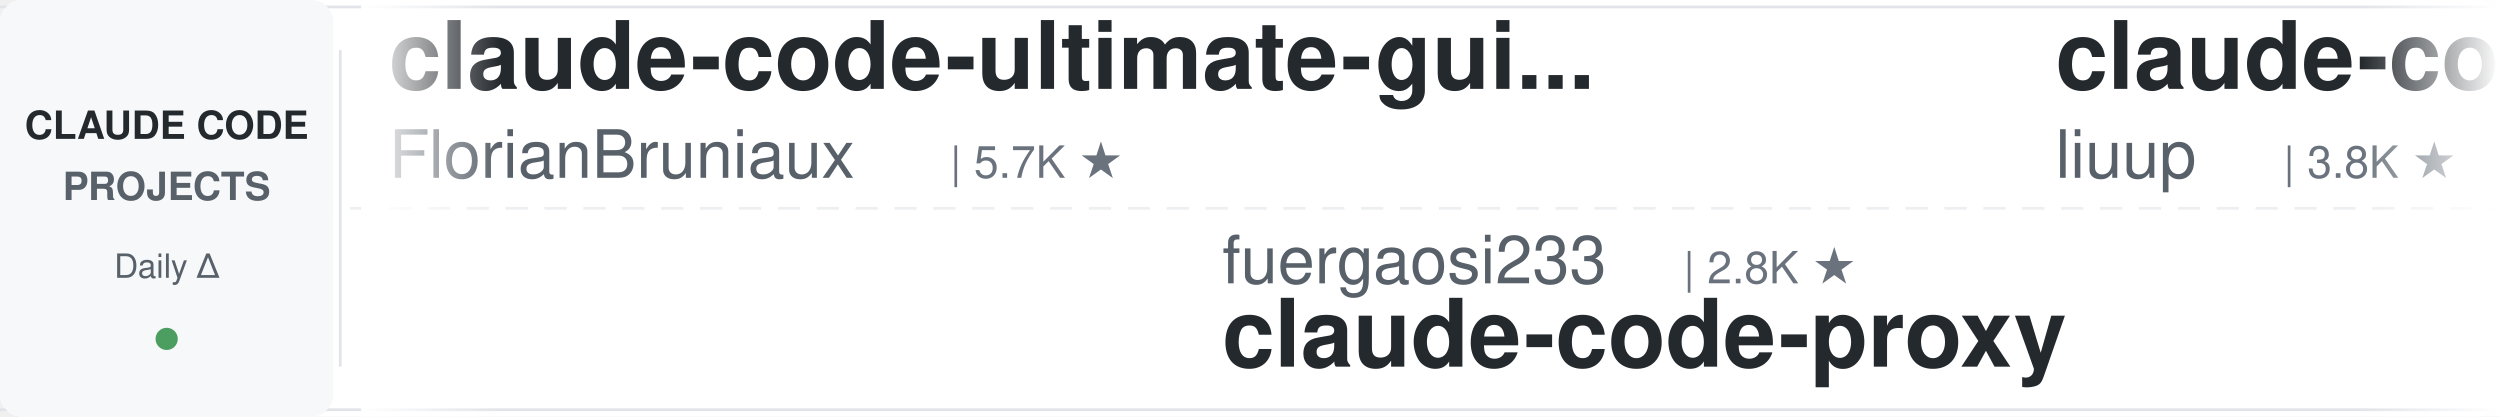
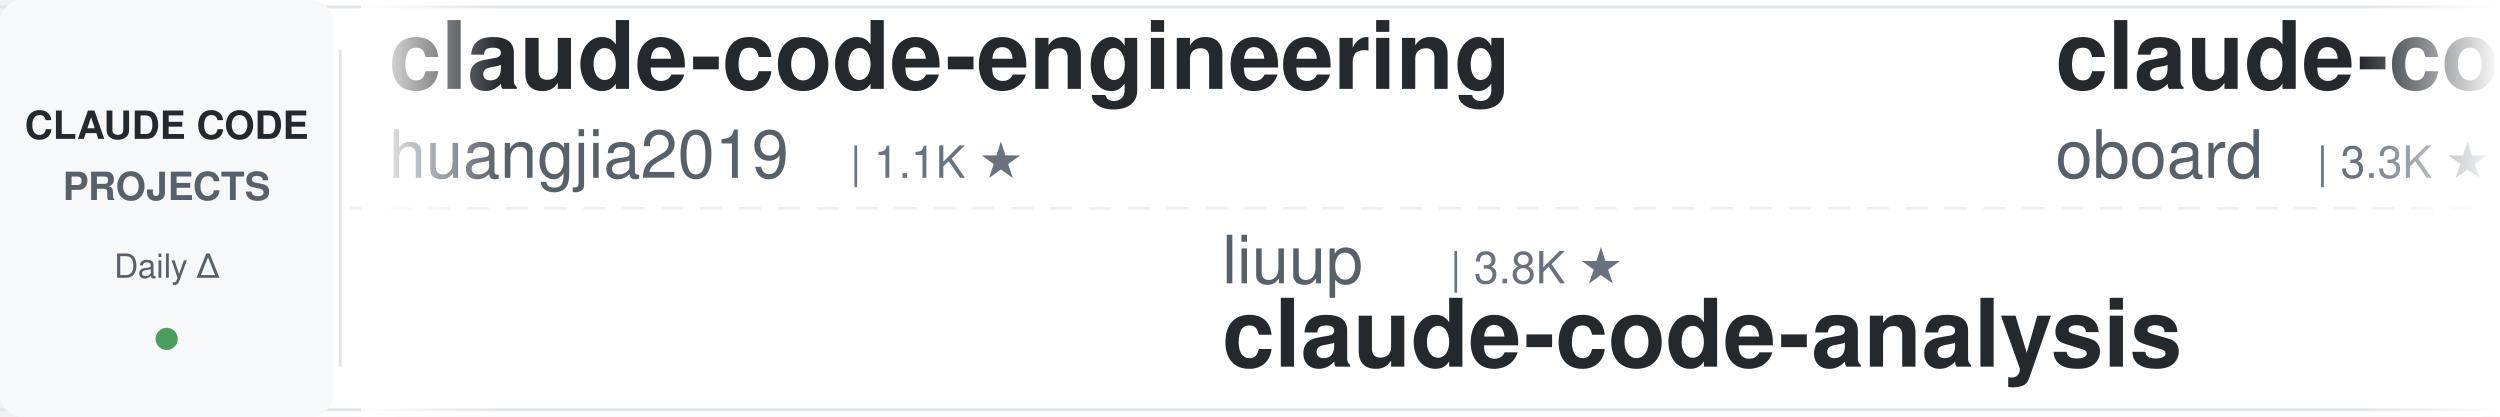
<svg xmlns="http://www.w3.org/2000/svg" width="900" height="150">
  <defs>
    <linearGradient id="leftFade" x1="0%" y1="0%" x2="100%" y2="0%">
      <stop offset="0%" style="stop-color:#ffffff;stop-opacity:1" />
      <stop offset="100%" style="stop-color:#ffffff;stop-opacity:0" />
    </linearGradient>
    <linearGradient id="rightFade" x1="0%" y1="0%" x2="100%" y2="0%">
      <stop offset="0%" style="stop-color:#ffffff;stop-opacity:0" />
      <stop offset="100%" style="stop-color:#ffffff;stop-opacity:1" />
    </linearGradient>
  </defs>
  <rect width="900" height="150" fill="#ffffff" rx="8" />
  <rect x="0" y="2" width="900" height="1" fill="#e1e4e8" />
  <rect x="0" y="147" width="900" height="1" fill="#e1e4e8" />
  <line x1="0" y1="75" x2="900" y2="75" stroke="#e1e4e8" stroke-width="1" stroke-dasharray="8 6" opacity="0.6" />
  <rect x="0" y="0" width="120" height="150" fill="#f6f8fa" rx="8" />
  <text x="60" y="50" font-family="-apple-system, BlinkMacSystemFont, 'Segoe UI', Helvetica, Arial, sans-serif" font-size="14" font-weight="600" fill="#24292e" text-anchor="middle">CLAUDE CODE</text>
  <text x="60" y="72" font-family="-apple-system, BlinkMacSystemFont, 'Segoe UI', Helvetica, Arial, sans-serif" font-size="14" font-weight="600" fill="#586069" text-anchor="middle">PROJECTS</text>
  <text x="60" y="100" font-family="-apple-system, BlinkMacSystemFont, 'Segoe UI', Helvetica, Arial, sans-serif" font-size="12" font-weight="500" fill="#586069" text-anchor="middle">Daily Δ</text>
  <circle cx="60" cy="122" r="4" fill="#22863a" opacity="0.8" />
  <rect x="122" y="18" width="1" height="114" fill="#e1e4e8" />
  <clipPath id="tickerClip">
    <rect x="130" y="0" width="770" height="150" />
  </clipPath>
  <g clip-path="url(#tickerClip)">
    <g id="tickerItems">
      <animateTransform attributeName="transform" attributeType="XML" type="translate" from="0 0" to="-3000 0" dur="54s" repeatCount="indefinite" />
      <g transform="translate(0, 0)">
+         <text x="140" y="32" font-family="-apple-system, BlinkMacSystemFont, 'Segoe UI', Helvetica, Arial, sans-serif" font-size="34" font-weight="600" fill="#24292e">claude-code-engineering</text>
+         <text x="140" y="64" font-family="-apple-system, BlinkMacSystemFont, 'Segoe UI', Helvetica, Arial, sans-serif" font-size="24" font-weight="400" fill="#586069">huangjia2019</text>
+         <text x="306" y="64" font-family="-apple-system, BlinkMacSystemFont, 'Segoe UI', Helvetica, Arial, sans-serif" font-size="16" font-weight="500" fill="#6a737d">| 1.1K ★</text>
+       </g>
+       <g transform="translate(300, 0)">
+         <text x="140" y="102" font-family="-apple-system, BlinkMacSystemFont, 'Segoe UI', Helvetica, Arial, sans-serif" font-size="24" font-weight="400" fill="#586069">liuup</text>
+         <text x="222" y="102" font-family="-apple-system, BlinkMacSystemFont, 'Segoe UI', Helvetica, Arial, sans-serif" font-size="16" font-weight="500" fill="#6a737d">| 3.8K ★</text>
+         <text x="140" y="132" font-family="-apple-system, BlinkMacSystemFont, 'Segoe UI', Helvetica, Arial, sans-serif" font-size="34" font-weight="600" fill="#24292e">claude-code-analysis</text>
+       </g>
+       <g transform="translate(600, 0)">
+         <text x="140" y="32" font-family="-apple-system, BlinkMacSystemFont, 'Segoe UI', Helvetica, Arial, sans-serif" font-size="34" font-weight="600" fill="#24292e">claude-code-rev</text>
+         <text x="140" y="64" font-family="-apple-system, BlinkMacSystemFont, 'Segoe UI', Helvetica, Arial, sans-serif" font-size="24" font-weight="400" fill="#586069">oboard</text>
+         <text x="234" y="64" font-family="-apple-system, BlinkMacSystemFont, 'Segoe UI', Helvetica, Arial, sans-serif" font-size="16" font-weight="500" fill="#6a737d">| 3.3K ★</text>
+       </g>
+       <g transform="translate(900, 0)">
+         <text x="140" y="102" font-family="-apple-system, BlinkMacSystemFont, 'Segoe UI', Helvetica, Arial, sans-serif" font-size="24" font-weight="400" fill="#586069">anthropics</text>
+         <text x="282" y="102" font-family="-apple-system, BlinkMacSystemFont, 'Segoe UI', Helvetica, Arial, sans-serif" font-size="16" font-weight="500" fill="#6a737d">| 5.9K ★</text>
+         <text x="140" y="132" font-family="-apple-system, BlinkMacSystemFont, 'Segoe UI', Helvetica, Arial, sans-serif" font-size="34" font-weight="600" fill="#24292e">claude-code-security-rev...</text>
+       </g>
+       <g transform="translate(1200, 0)">
+         <text x="140" y="32" font-family="-apple-system, BlinkMacSystemFont, 'Segoe UI', Helvetica, Arial, sans-serif" font-size="34" font-weight="600" fill="#24292e">Auto-claude-code-researc...</text>
+         <text x="140" y="64" font-family="-apple-system, BlinkMacSystemFont, 'Segoe UI', Helvetica, Arial, sans-serif" font-size="24" font-weight="400" fill="#586069">wanshuiyin</text>
+         <text x="282" y="64" font-family="-apple-system, BlinkMacSystemFont, 'Segoe UI', Helvetica, Arial, sans-serif" font-size="16" font-weight="500" fill="#6a737d">| 14.8K ★</text>
+       </g>
+       <g transform="translate(1500, 0)">
+         <text x="140" y="102" font-family="-apple-system, BlinkMacSystemFont, 'Segoe UI', Helvetica, Arial, sans-serif" font-size="24" font-weight="400" fill="#586069">ponponon</text>
+         <text x="258" y="102" font-family="-apple-system, BlinkMacSystemFont, 'Segoe UI', Helvetica, Arial, sans-serif" font-size="16" font-weight="500" fill="#6a737d">| 2.3K ★</text>
+         <text x="140" y="132" font-family="-apple-system, BlinkMacSystemFont, 'Segoe UI', Helvetica, Arial, sans-serif" font-size="34" font-weight="600" fill="#24292e">claude_code_src</text>
+       </g>
+       <g transform="translate(1800, 0)">
        <text x="140" y="32" font-family="-apple-system, BlinkMacSystemFont, 'Segoe UI', Helvetica, Arial, sans-serif" font-size="34" font-weight="600" fill="#24292e">claude-code-ultimate-gui...</text>
        <text x="140" y="64" font-family="-apple-system, BlinkMacSystemFont, 'Segoe UI', Helvetica, Arial, sans-serif" font-size="24" font-weight="400" fill="#586069">FlorianBruniaux</text>
        <text x="342" y="64" font-family="-apple-system, BlinkMacSystemFont, 'Segoe UI', Helvetica, Arial, sans-serif" font-size="16" font-weight="500" fill="#6a737d">| 5.7K ★</text>
      </g>
-       <g transform="translate(300, 0)">
-         <text x="140" y="102" font-family="-apple-system, BlinkMacSystemFont, 'Segoe UI', Helvetica, Arial, sans-serif" font-size="24" font-weight="400" fill="#586069">fuergaosi233</text>
-         <text x="306" y="102" font-family="-apple-system, BlinkMacSystemFont, 'Segoe UI', Helvetica, Arial, sans-serif" font-size="16" font-weight="500" fill="#6a737d">| 2.8K ★</text>
-         <text x="140" y="132" font-family="-apple-system, BlinkMacSystemFont, 'Segoe UI', Helvetica, Arial, sans-serif" font-size="34" font-weight="600" fill="#24292e">claude-code-proxy</text>
-       </g>
-       <g transform="translate(600, 0)">
-         <text x="140" y="32" font-family="-apple-system, BlinkMacSystemFont, 'Segoe UI', Helvetica, Arial, sans-serif" font-size="34" font-weight="600" fill="#24292e">claude-code-analysis</text>
-         <text x="140" y="64" font-family="-apple-system, BlinkMacSystemFont, 'Segoe UI', Helvetica, Arial, sans-serif" font-size="24" font-weight="400" fill="#586069">liuup</text>
-         <text x="222" y="64" font-family="-apple-system, BlinkMacSystemFont, 'Segoe UI', Helvetica, Arial, sans-serif" font-size="16" font-weight="500" fill="#6a737d">| 3.8K ★</text>
-       </g>
-       <g transform="translate(900, 0)">
-         <text x="140" y="102" font-family="-apple-system, BlinkMacSystemFont, 'Segoe UI', Helvetica, Arial, sans-serif" font-size="24" font-weight="400" fill="#586069">RichardAtCT</text>
-         <text x="294" y="102" font-family="-apple-system, BlinkMacSystemFont, 'Segoe UI', Helvetica, Arial, sans-serif" font-size="16" font-weight="500" fill="#6a737d">| 2.8K ★</text>
-         <text x="140" y="132" font-family="-apple-system, BlinkMacSystemFont, 'Segoe UI', Helvetica, Arial, sans-serif" font-size="34" font-weight="600" fill="#24292e">claude-code-telegram</text>
-       </g>
-       <g transform="translate(1200, 0)">
-         <text x="140" y="32" font-family="-apple-system, BlinkMacSystemFont, 'Segoe UI', Helvetica, Arial, sans-serif" font-size="34" font-weight="600" fill="#24292e">claude-code-showcase</text>
-         <text x="140" y="64" font-family="-apple-system, BlinkMacSystemFont, 'Segoe UI', Helvetica, Arial, sans-serif" font-size="24" font-weight="400" fill="#586069">ChrisWiles</text>
-         <text x="282" y="64" font-family="-apple-system, BlinkMacSystemFont, 'Segoe UI', Helvetica, Arial, sans-serif" font-size="16" font-weight="500" fill="#6a737d">| 6.0K ★</text>
-       </g>
-       <g transform="translate(1500, 0)">
-         <text x="140" y="102" font-family="-apple-system, BlinkMacSystemFont, 'Segoe UI', Helvetica, Arial, sans-serif" font-size="24" font-weight="400" fill="#586069">jeremylongshore</text>
-         <text x="342" y="102" font-family="-apple-system, BlinkMacSystemFont, 'Segoe UI', Helvetica, Arial, sans-serif" font-size="16" font-weight="500" fill="#6a737d">| 2.6K ★</text>
-         <text x="140" y="132" font-family="-apple-system, BlinkMacSystemFont, 'Segoe UI', Helvetica, Arial, sans-serif" font-size="34" font-weight="600" fill="#24292e">claude-code-plugins-plus...</text>
-       </g>
-       <g transform="translate(1800, 0)">
-         <text x="140" y="32" font-family="-apple-system, BlinkMacSystemFont, 'Segoe UI', Helvetica, Arial, sans-serif" font-size="34" font-weight="600" fill="#24292e">Claude-Code-Usage-Monito...</text>
-         <text x="140" y="64" font-family="-apple-system, BlinkMacSystemFont, 'Segoe UI', Helvetica, Arial, sans-serif" font-size="24" font-weight="400" fill="#586069">Maciek-roboblog</text>
-         <text x="342" y="64" font-family="-apple-system, BlinkMacSystemFont, 'Segoe UI', Helvetica, Arial, sans-serif" font-size="16" font-weight="500" fill="#6a737d">| 8.6K ★</text>
-       </g>
      <g transform="translate(2100, 0)">
-         <text x="140" y="102" font-family="-apple-system, BlinkMacSystemFont, 'Segoe UI', Helvetica, Arial, sans-serif" font-size="24" font-weight="400" fill="#586069">xu-xiang</text>
-         <text x="258" y="102" font-family="-apple-system, BlinkMacSystemFont, 'Segoe UI', Helvetica, Arial, sans-serif" font-size="16" font-weight="500" fill="#6a737d">| 1.9K ★</text>
-         <text x="140" y="132" font-family="-apple-system, BlinkMacSystemFont, 'Segoe UI', Helvetica, Arial, sans-serif" font-size="34" font-weight="600" fill="#24292e">everything-claude-code-z...</text>
+         <text x="140" y="102" font-family="-apple-system, BlinkMacSystemFont, 'Segoe UI', Helvetica, Arial, sans-serif" font-size="24" font-weight="400" fill="#586069">repowise-dev</text>
+         <text x="306" y="102" font-family="-apple-system, BlinkMacSystemFont, 'Segoe UI', Helvetica, Arial, sans-serif" font-size="16" font-weight="500" fill="#6a737d">| 1.2K ★</text>
+         <text x="140" y="132" font-family="-apple-system, BlinkMacSystemFont, 'Segoe UI', Helvetica, Arial, sans-serif" font-size="34" font-weight="600" fill="#24292e">claude-code-prompts</text>
      </g>
      <g transform="translate(2400, 0)">
-         <text x="140" y="32" font-family="-apple-system, BlinkMacSystemFont, 'Segoe UI', Helvetica, Arial, sans-serif" font-size="34" font-weight="600" fill="#24292e">claude-code-base-action</text>
-         <text x="140" y="64" font-family="-apple-system, BlinkMacSystemFont, 'Segoe UI', Helvetica, Arial, sans-serif" font-size="24" font-weight="400" fill="#586069">anthropics</text>
-         <text x="282" y="64" font-family="-apple-system, BlinkMacSystemFont, 'Segoe UI', Helvetica, Arial, sans-serif" font-size="16" font-weight="500" fill="#6a737d">| 947 ★</text>
+         <text x="140" y="32" font-family="-apple-system, BlinkMacSystemFont, 'Segoe UI', Helvetica, Arial, sans-serif" font-size="34" font-weight="600" fill="#24292e">claude-code-system-promp...</text>
+         <text x="140" y="64" font-family="-apple-system, BlinkMacSystemFont, 'Segoe UI', Helvetica, Arial, sans-serif" font-size="24" font-weight="400" fill="#586069">Piebald-AI</text>
+         <text x="282" y="64" font-family="-apple-system, BlinkMacSystemFont, 'Segoe UI', Helvetica, Arial, sans-serif" font-size="16" font-weight="500" fill="#6a737d">| 12.3K ★</text>
      </g>
      <g transform="translate(2700, 0)">
-         <text x="140" y="102" font-family="-apple-system, BlinkMacSystemFont, 'Segoe UI', Helvetica, Arial, sans-serif" font-size="24" font-weight="400" fill="#586069">wanshuiyin</text>
-         <text x="282" y="102" font-family="-apple-system, BlinkMacSystemFont, 'Segoe UI', Helvetica, Arial, sans-serif" font-size="16" font-weight="500" fill="#6a737d">| 14.8K ★</text>
-         <text x="140" y="132" font-family="-apple-system, BlinkMacSystemFont, 'Segoe UI', Helvetica, Arial, sans-serif" font-size="34" font-weight="600" fill="#24292e">Auto-claude-code-researc...</text>
+         <text x="140" y="102" font-family="-apple-system, BlinkMacSystemFont, 'Segoe UI', Helvetica, Arial, sans-serif" font-size="24" font-weight="400" fill="#586069">multica-ai</text>
+         <text x="282" y="102" font-family="-apple-system, BlinkMacSystemFont, 'Segoe UI', Helvetica, Arial, sans-serif" font-size="16" font-weight="500" fill="#6a737d">| 203.1K ★</text>
+         <text x="140" y="132" font-family="-apple-system, BlinkMacSystemFont, 'Segoe UI', Helvetica, Arial, sans-serif" font-size="34" font-weight="600" fill="#24292e">andrej-karpathy-skills</text>
      </g>
      <g transform="translate(3000, 0)">
-         <text x="140" y="32" font-family="-apple-system, BlinkMacSystemFont, 'Segoe UI', Helvetica, Arial, sans-serif" font-size="34" font-weight="600" fill="#24292e">claude-code-ultimate-gui...</text>
-         <text x="140" y="64" font-family="-apple-system, BlinkMacSystemFont, 'Segoe UI', Helvetica, Arial, sans-serif" font-size="24" font-weight="400" fill="#586069">FlorianBruniaux</text>
-         <text x="342" y="64" font-family="-apple-system, BlinkMacSystemFont, 'Segoe UI', Helvetica, Arial, sans-serif" font-size="16" font-weight="500" fill="#6a737d">| 5.7K ★</text>
+         <text x="140" y="32" font-family="-apple-system, BlinkMacSystemFont, 'Segoe UI', Helvetica, Arial, sans-serif" font-size="34" font-weight="600" fill="#24292e">claude-code-engineering</text>
+         <text x="140" y="64" font-family="-apple-system, BlinkMacSystemFont, 'Segoe UI', Helvetica, Arial, sans-serif" font-size="24" font-weight="400" fill="#586069">huangjia2019</text>
+         <text x="306" y="64" font-family="-apple-system, BlinkMacSystemFont, 'Segoe UI', Helvetica, Arial, sans-serif" font-size="16" font-weight="500" fill="#6a737d">| 1.1K ★</text>
      </g>
      <g transform="translate(3300, 0)">
-         <text x="140" y="102" font-family="-apple-system, BlinkMacSystemFont, 'Segoe UI', Helvetica, Arial, sans-serif" font-size="24" font-weight="400" fill="#586069">fuergaosi233</text>
-         <text x="306" y="102" font-family="-apple-system, BlinkMacSystemFont, 'Segoe UI', Helvetica, Arial, sans-serif" font-size="16" font-weight="500" fill="#6a737d">| 2.8K ★</text>
-         <text x="140" y="132" font-family="-apple-system, BlinkMacSystemFont, 'Segoe UI', Helvetica, Arial, sans-serif" font-size="34" font-weight="600" fill="#24292e">claude-code-proxy</text>
+         <text x="140" y="102" font-family="-apple-system, BlinkMacSystemFont, 'Segoe UI', Helvetica, Arial, sans-serif" font-size="24" font-weight="400" fill="#586069">liuup</text>
+         <text x="222" y="102" font-family="-apple-system, BlinkMacSystemFont, 'Segoe UI', Helvetica, Arial, sans-serif" font-size="16" font-weight="500" fill="#6a737d">| 3.8K ★</text>
+         <text x="140" y="132" font-family="-apple-system, BlinkMacSystemFont, 'Segoe UI', Helvetica, Arial, sans-serif" font-size="34" font-weight="600" fill="#24292e">claude-code-analysis</text>
      </g>
      <g transform="translate(3600, 0)">
-         <text x="140" y="32" font-family="-apple-system, BlinkMacSystemFont, 'Segoe UI', Helvetica, Arial, sans-serif" font-size="34" font-weight="600" fill="#24292e">claude-code-analysis</text>
-         <text x="140" y="64" font-family="-apple-system, BlinkMacSystemFont, 'Segoe UI', Helvetica, Arial, sans-serif" font-size="24" font-weight="400" fill="#586069">liuup</text>
-         <text x="222" y="64" font-family="-apple-system, BlinkMacSystemFont, 'Segoe UI', Helvetica, Arial, sans-serif" font-size="16" font-weight="500" fill="#6a737d">| 3.8K ★</text>
+         <text x="140" y="32" font-family="-apple-system, BlinkMacSystemFont, 'Segoe UI', Helvetica, Arial, sans-serif" font-size="34" font-weight="600" fill="#24292e">claude-code-rev</text>
+         <text x="140" y="64" font-family="-apple-system, BlinkMacSystemFont, 'Segoe UI', Helvetica, Arial, sans-serif" font-size="24" font-weight="400" fill="#586069">oboard</text>
+         <text x="234" y="64" font-family="-apple-system, BlinkMacSystemFont, 'Segoe UI', Helvetica, Arial, sans-serif" font-size="16" font-weight="500" fill="#6a737d">| 3.3K ★</text>
      </g>
      <g transform="translate(3900, 0)">
-         <text x="140" y="102" font-family="-apple-system, BlinkMacSystemFont, 'Segoe UI', Helvetica, Arial, sans-serif" font-size="24" font-weight="400" fill="#586069">RichardAtCT</text>
-         <text x="294" y="102" font-family="-apple-system, BlinkMacSystemFont, 'Segoe UI', Helvetica, Arial, sans-serif" font-size="16" font-weight="500" fill="#6a737d">| 2.8K ★</text>
-         <text x="140" y="132" font-family="-apple-system, BlinkMacSystemFont, 'Segoe UI', Helvetica, Arial, sans-serif" font-size="34" font-weight="600" fill="#24292e">claude-code-telegram</text>
+         <text x="140" y="102" font-family="-apple-system, BlinkMacSystemFont, 'Segoe UI', Helvetica, Arial, sans-serif" font-size="24" font-weight="400" fill="#586069">anthropics</text>
+         <text x="282" y="102" font-family="-apple-system, BlinkMacSystemFont, 'Segoe UI', Helvetica, Arial, sans-serif" font-size="16" font-weight="500" fill="#6a737d">| 5.9K ★</text>
+         <text x="140" y="132" font-family="-apple-system, BlinkMacSystemFont, 'Segoe UI', Helvetica, Arial, sans-serif" font-size="34" font-weight="600" fill="#24292e">claude-code-security-rev...</text>
      </g>
    </g>
  </g>
  <rect x="130" y="0" width="50" height="150" fill="url(#leftFade)" />
  <rect x="850" y="0" width="50" height="150" fill="url(#rightFade)" />
</svg>
